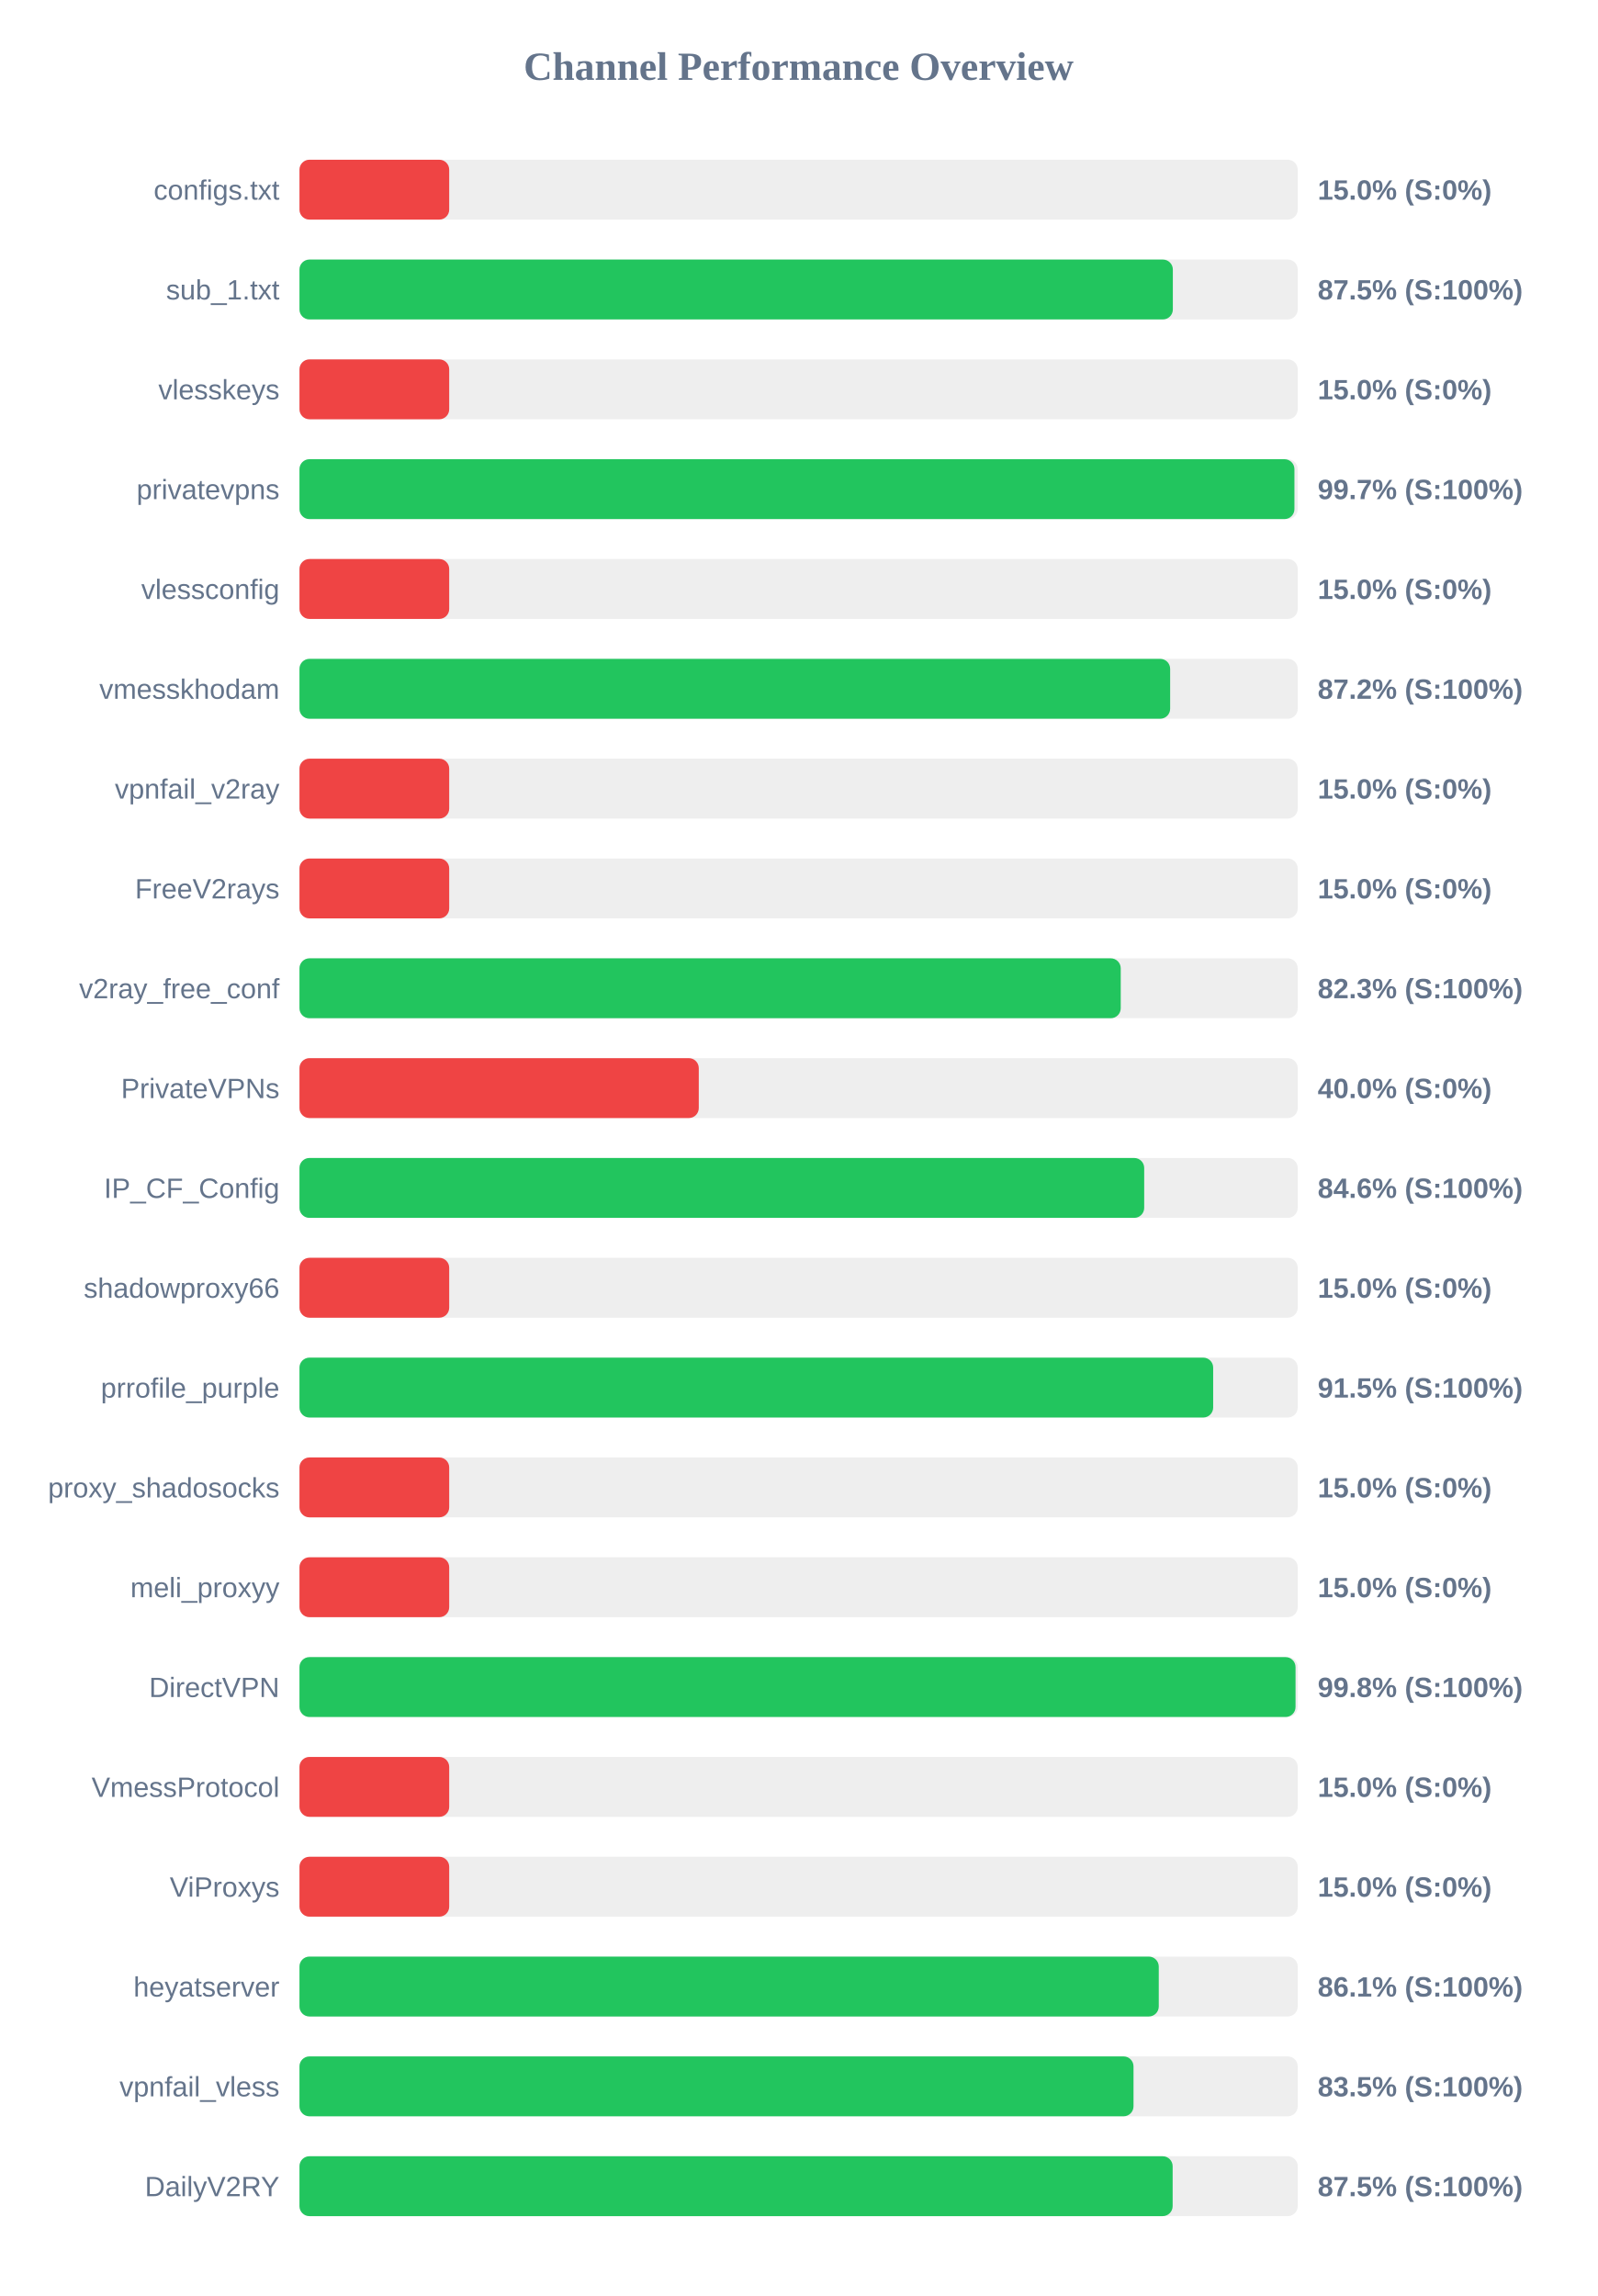
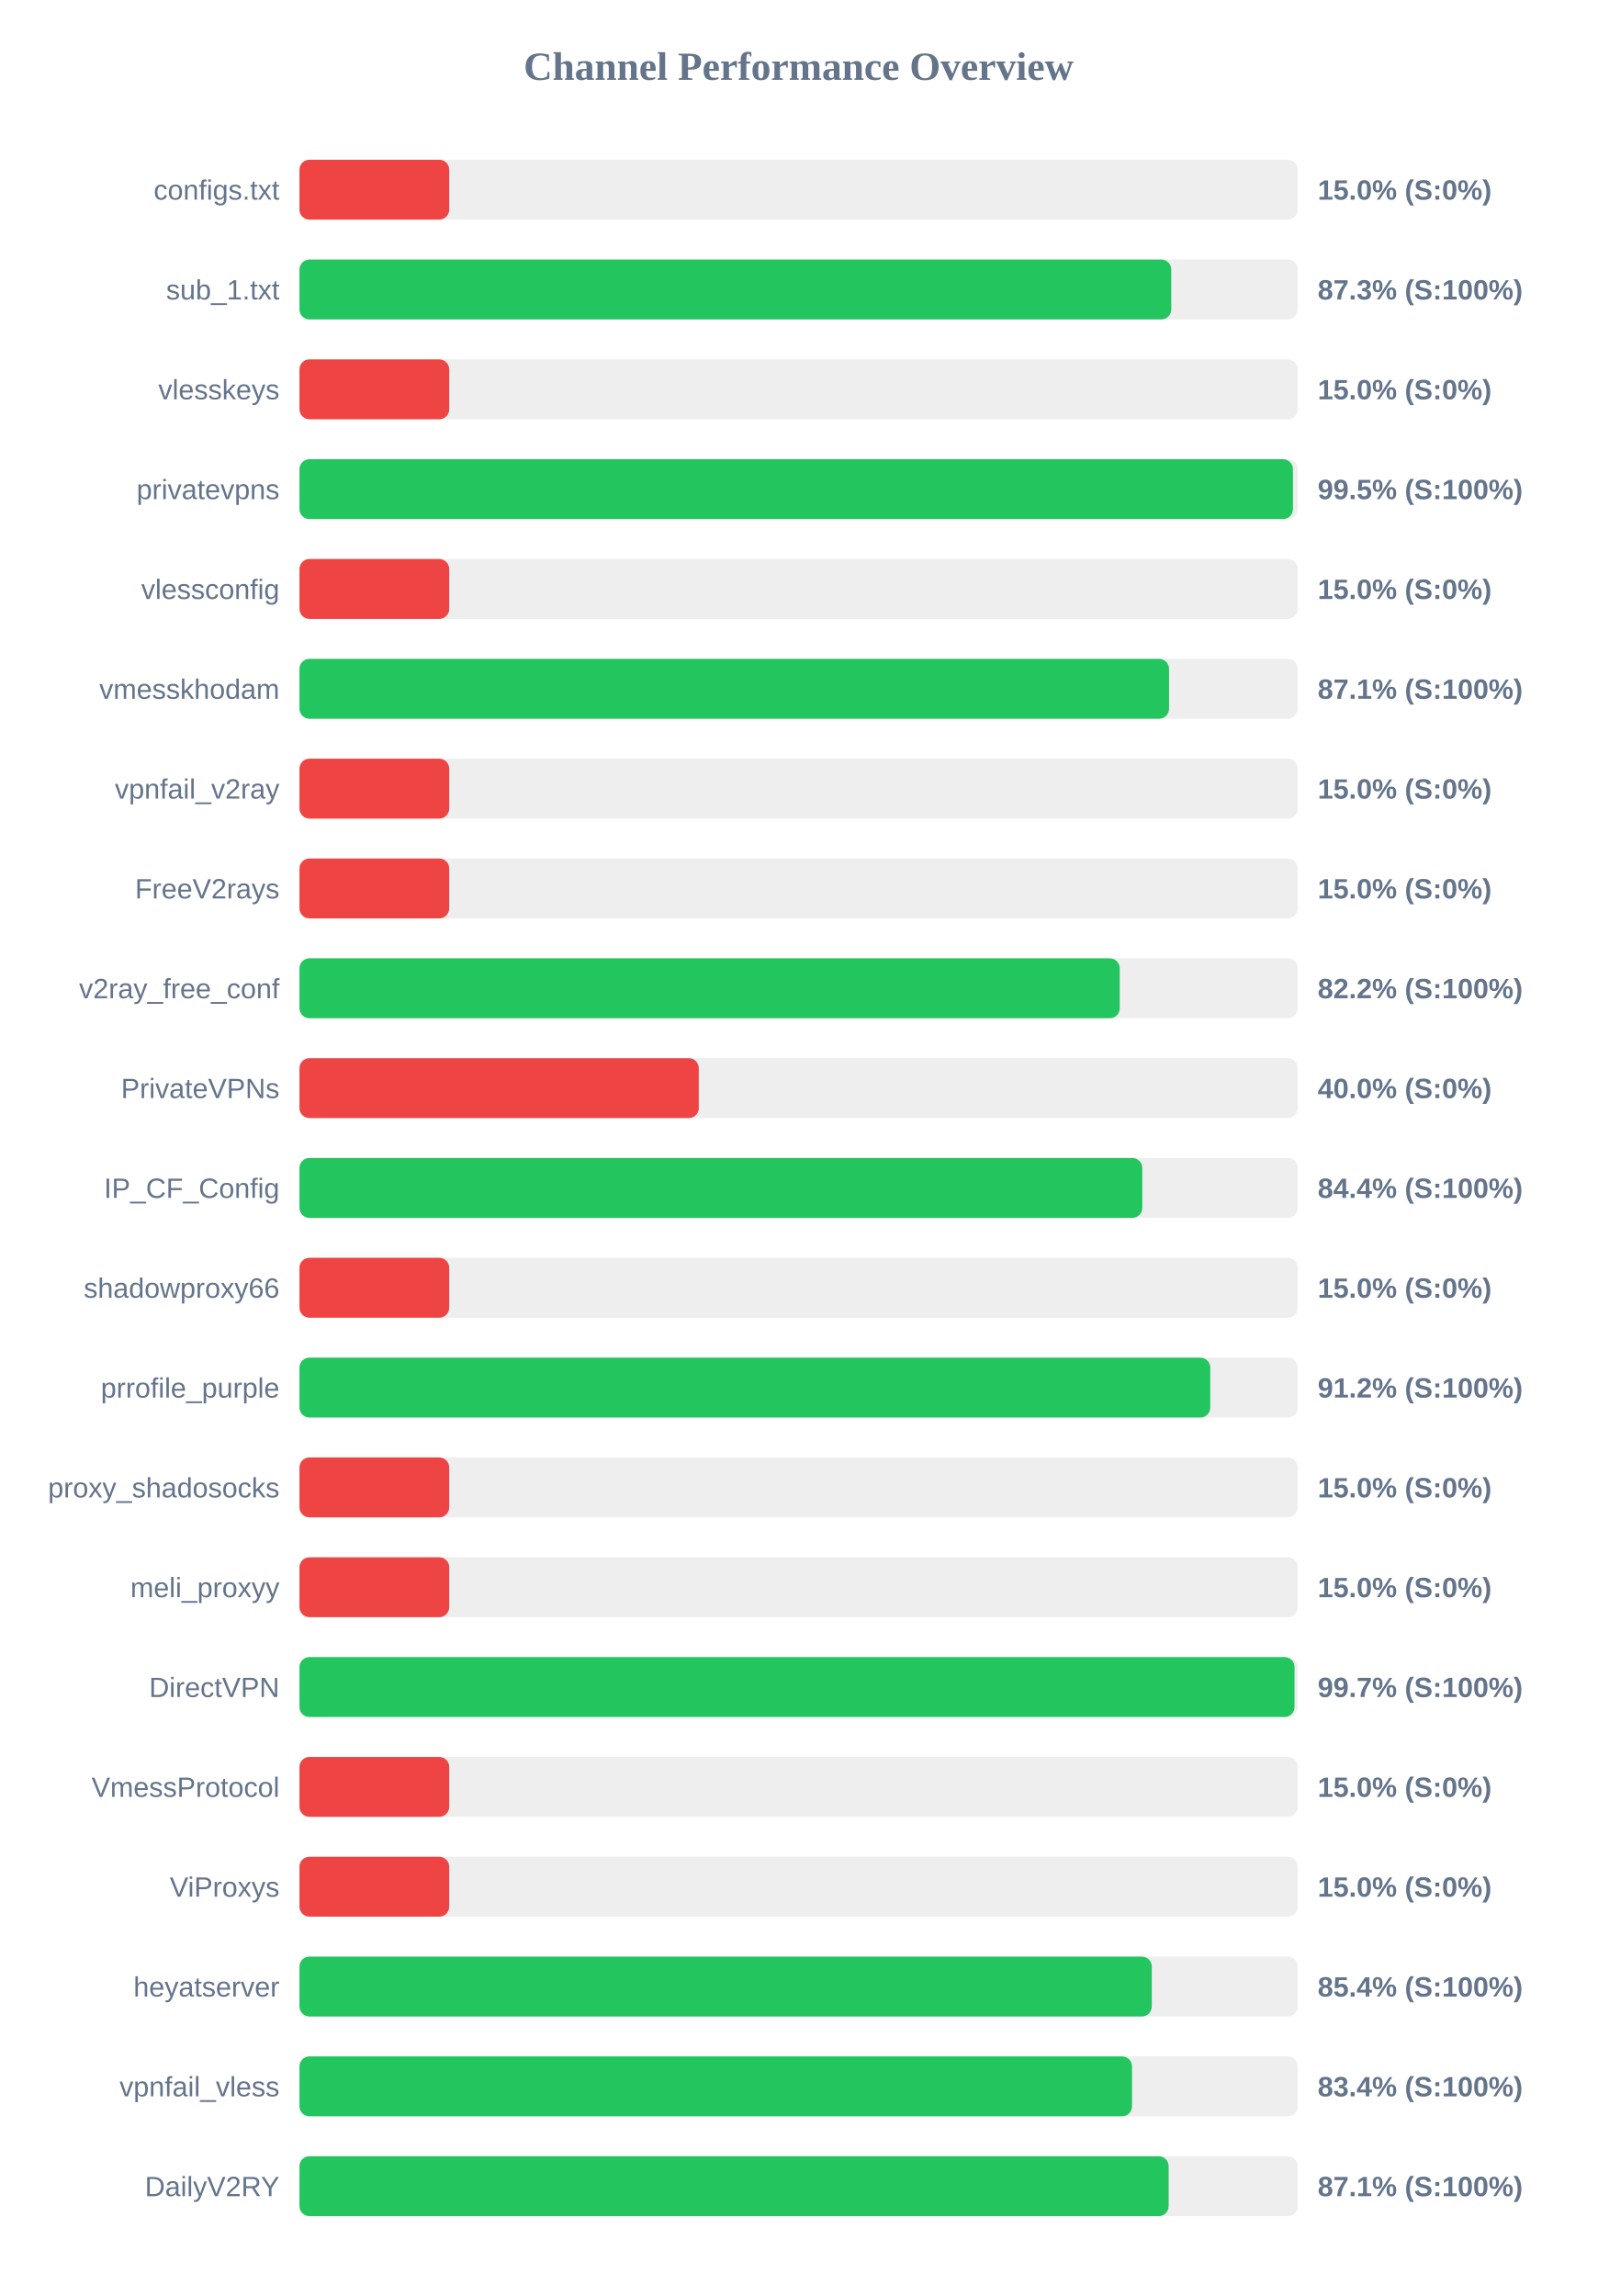
<svg xmlns="http://www.w3.org/2000/svg" width="800" height="1150" version="1.1">
  <style>
        .row { font: 14px Arial; fill: #64748b; }
        .score { font: bold 14px Arial; fill: #64748b; }
    </style>
  <text x="400" y="40" text-anchor="middle" font-size="20px" font-weight="bold" fill="#64748b">Channel Performance Overview</text>
  <rect x="150" y="80" width="500" height="30" fill="#eee" rx="5" />
  <rect x="150" y="80" width="75.0" height="30" fill="#ef4444" rx="5" />
  <text x="140" y="100" text-anchor="end" class="row">configs.txt</text>
  <text x="660" y="100" text-anchor="start" class="score">15.0% (S:0%)</text>
  <rect x="150" y="130" width="500" height="30" fill="#eee" rx="5" />
-   <rect x="150" y="130" width="437.45" height="30" fill="#22c55e" rx="5" />
+   <rect x="150" y="130" width="436.65" height="30" fill="#22c55e" rx="5" />
  <text x="140" y="150" text-anchor="end" class="row">sub_1.txt</text>
-   <text x="660" y="150" text-anchor="start" class="score">87.5% (S:100%)</text>
+   <text x="660" y="150" text-anchor="start" class="score">87.3% (S:100%)</text>
  <rect x="150" y="180" width="500" height="30" fill="#eee" rx="5" />
  <rect x="150" y="180" width="75.0" height="30" fill="#ef4444" rx="5" />
  <text x="140" y="200" text-anchor="end" class="row">vlesskeys</text>
  <text x="660" y="200" text-anchor="start" class="score">15.0% (S:0%)</text>
  <rect x="150" y="230" width="500" height="30" fill="#eee" rx="5" />
-   <rect x="150" y="230" width="498.35" height="30" fill="#22c55e" rx="5" />
+   <rect x="150" y="230" width="497.6" height="30" fill="#22c55e" rx="5" />
  <text x="140" y="250" text-anchor="end" class="row">privatevpns</text>
-   <text x="660" y="250" text-anchor="start" class="score">99.7% (S:100%)</text>
+   <text x="660" y="250" text-anchor="start" class="score">99.5% (S:100%)</text>
  <rect x="150" y="280" width="500" height="30" fill="#eee" rx="5" />
  <rect x="150" y="280" width="75.0" height="30" fill="#ef4444" rx="5" />
  <text x="140" y="300" text-anchor="end" class="row">vlessconfig</text>
  <text x="660" y="300" text-anchor="start" class="score">15.0% (S:0%)</text>
  <rect x="150" y="330" width="500" height="30" fill="#eee" rx="5" />
-   <rect x="150" y="330" width="436.1" height="30" fill="#22c55e" rx="5" />
+   <rect x="150" y="330" width="435.55" height="30" fill="#22c55e" rx="5" />
  <text x="140" y="350" text-anchor="end" class="row">vmesskhodam</text>
-   <text x="660" y="350" text-anchor="start" class="score">87.2% (S:100%)</text>
+   <text x="660" y="350" text-anchor="start" class="score">87.1% (S:100%)</text>
  <rect x="150" y="380" width="500" height="30" fill="#eee" rx="5" />
  <rect x="150" y="380" width="75.0" height="30" fill="#ef4444" rx="5" />
  <text x="140" y="400" text-anchor="end" class="row">vpnfail_v2ray</text>
  <text x="660" y="400" text-anchor="start" class="score">15.0% (S:0%)</text>
  <rect x="150" y="430" width="500" height="30" fill="#eee" rx="5" />
  <rect x="150" y="430" width="75.0" height="30" fill="#ef4444" rx="5" />
  <text x="140" y="450" text-anchor="end" class="row">FreeV2rays</text>
  <text x="660" y="450" text-anchor="start" class="score">15.0% (S:0%)</text>
  <rect x="150" y="480" width="500" height="30" fill="#eee" rx="5" />
-   <rect x="150" y="480" width="411.35" height="30" fill="#22c55e" rx="5" />
+   <rect x="150" y="480" width="410.85" height="30" fill="#22c55e" rx="5" />
  <text x="140" y="500" text-anchor="end" class="row">v2ray_free_conf</text>
-   <text x="660" y="500" text-anchor="start" class="score">82.3% (S:100%)</text>
+   <text x="660" y="500" text-anchor="start" class="score">82.2% (S:100%)</text>
  <rect x="150" y="530" width="500" height="30" fill="#eee" rx="5" />
  <rect x="150" y="530" width="200.0" height="30" fill="#ef4444" rx="5" />
  <text x="140" y="550" text-anchor="end" class="row">PrivateVPNs</text>
  <text x="660" y="550" text-anchor="start" class="score">40.0% (S:0%)</text>
  <rect x="150" y="580" width="500" height="30" fill="#eee" rx="5" />
-   <rect x="150" y="580" width="423.1" height="30" fill="#22c55e" rx="5" />
+   <rect x="150" y="580" width="422.15" height="30" fill="#22c55e" rx="5" />
  <text x="140" y="600" text-anchor="end" class="row">IP_CF_Config</text>
-   <text x="660" y="600" text-anchor="start" class="score">84.6% (S:100%)</text>
+   <text x="660" y="600" text-anchor="start" class="score">84.4% (S:100%)</text>
  <rect x="150" y="630" width="500" height="30" fill="#eee" rx="5" />
  <rect x="150" y="630" width="75.0" height="30" fill="#ef4444" rx="5" />
  <text x="140" y="650" text-anchor="end" class="row">shadowproxy66</text>
  <text x="660" y="650" text-anchor="start" class="score">15.0% (S:0%)</text>
  <rect x="150" y="680" width="500" height="30" fill="#eee" rx="5" />
-   <rect x="150" y="680" width="457.65" height="30" fill="#22c55e" rx="5" />
+   <rect x="150" y="680" width="456.2" height="30" fill="#22c55e" rx="5" />
  <text x="140" y="700" text-anchor="end" class="row">prrofile_purple</text>
-   <text x="660" y="700" text-anchor="start" class="score">91.5% (S:100%)</text>
+   <text x="660" y="700" text-anchor="start" class="score">91.2% (S:100%)</text>
  <rect x="150" y="730" width="500" height="30" fill="#eee" rx="5" />
  <rect x="150" y="730" width="75.0" height="30" fill="#ef4444" rx="5" />
  <text x="140" y="750" text-anchor="end" class="row">proxy_shadosocks</text>
  <text x="660" y="750" text-anchor="start" class="score">15.0% (S:0%)</text>
  <rect x="150" y="780" width="500" height="30" fill="#eee" rx="5" />
  <rect x="150" y="780" width="75.0" height="30" fill="#ef4444" rx="5" />
  <text x="140" y="800" text-anchor="end" class="row">meli_proxyy</text>
  <text x="660" y="800" text-anchor="start" class="score">15.0% (S:0%)</text>
  <rect x="150" y="830" width="500" height="30" fill="#eee" rx="5" />
-   <rect x="150" y="830" width="498.9" height="30" fill="#22c55e" rx="5" />
+   <rect x="150" y="830" width="498.4" height="30" fill="#22c55e" rx="5" />
  <text x="140" y="850" text-anchor="end" class="row">DirectVPN</text>
-   <text x="660" y="850" text-anchor="start" class="score">99.8% (S:100%)</text>
+   <text x="660" y="850" text-anchor="start" class="score">99.7% (S:100%)</text>
  <rect x="150" y="880" width="500" height="30" fill="#eee" rx="5" />
  <rect x="150" y="880" width="75.0" height="30" fill="#ef4444" rx="5" />
  <text x="140" y="900" text-anchor="end" class="row">VmessProtocol</text>
  <text x="660" y="900" text-anchor="start" class="score">15.0% (S:0%)</text>
  <rect x="150" y="930" width="500" height="30" fill="#eee" rx="5" />
  <rect x="150" y="930" width="75.0" height="30" fill="#ef4444" rx="5" />
  <text x="140" y="950" text-anchor="end" class="row">ViProxys</text>
  <text x="660" y="950" text-anchor="start" class="score">15.0% (S:0%)</text>
  <rect x="150" y="980" width="500" height="30" fill="#eee" rx="5" />
-   <rect x="150" y="980" width="430.4" height="30" fill="#22c55e" rx="5" />
+   <rect x="150" y="980" width="426.9" height="30" fill="#22c55e" rx="5" />
  <text x="140" y="1000" text-anchor="end" class="row">heyatserver</text>
-   <text x="660" y="1000" text-anchor="start" class="score">86.1% (S:100%)</text>
+   <text x="660" y="1000" text-anchor="start" class="score">85.4% (S:100%)</text>
  <rect x="150" y="1030" width="500" height="30" fill="#eee" rx="5" />
-   <rect x="150" y="1030" width="417.75" height="30" fill="#22c55e" rx="5" />
+   <rect x="150" y="1030" width="417.0" height="30" fill="#22c55e" rx="5" />
  <text x="140" y="1050" text-anchor="end" class="row">vpnfail_vless</text>
-   <text x="660" y="1050" text-anchor="start" class="score">83.5% (S:100%)</text>
+   <text x="660" y="1050" text-anchor="start" class="score">83.4% (S:100%)</text>
  <rect x="150" y="1080" width="500" height="30" fill="#eee" rx="5" />
-   <rect x="150" y="1080" width="437.35" height="30" fill="#22c55e" rx="5" />
+   <rect x="150" y="1080" width="435.35" height="30" fill="#22c55e" rx="5" />
  <text x="140" y="1100" text-anchor="end" class="row">DailyV2RY</text>
-   <text x="660" y="1100" text-anchor="start" class="score">87.5% (S:100%)</text>
+   <text x="660" y="1100" text-anchor="start" class="score">87.1% (S:100%)</text>
</svg>
